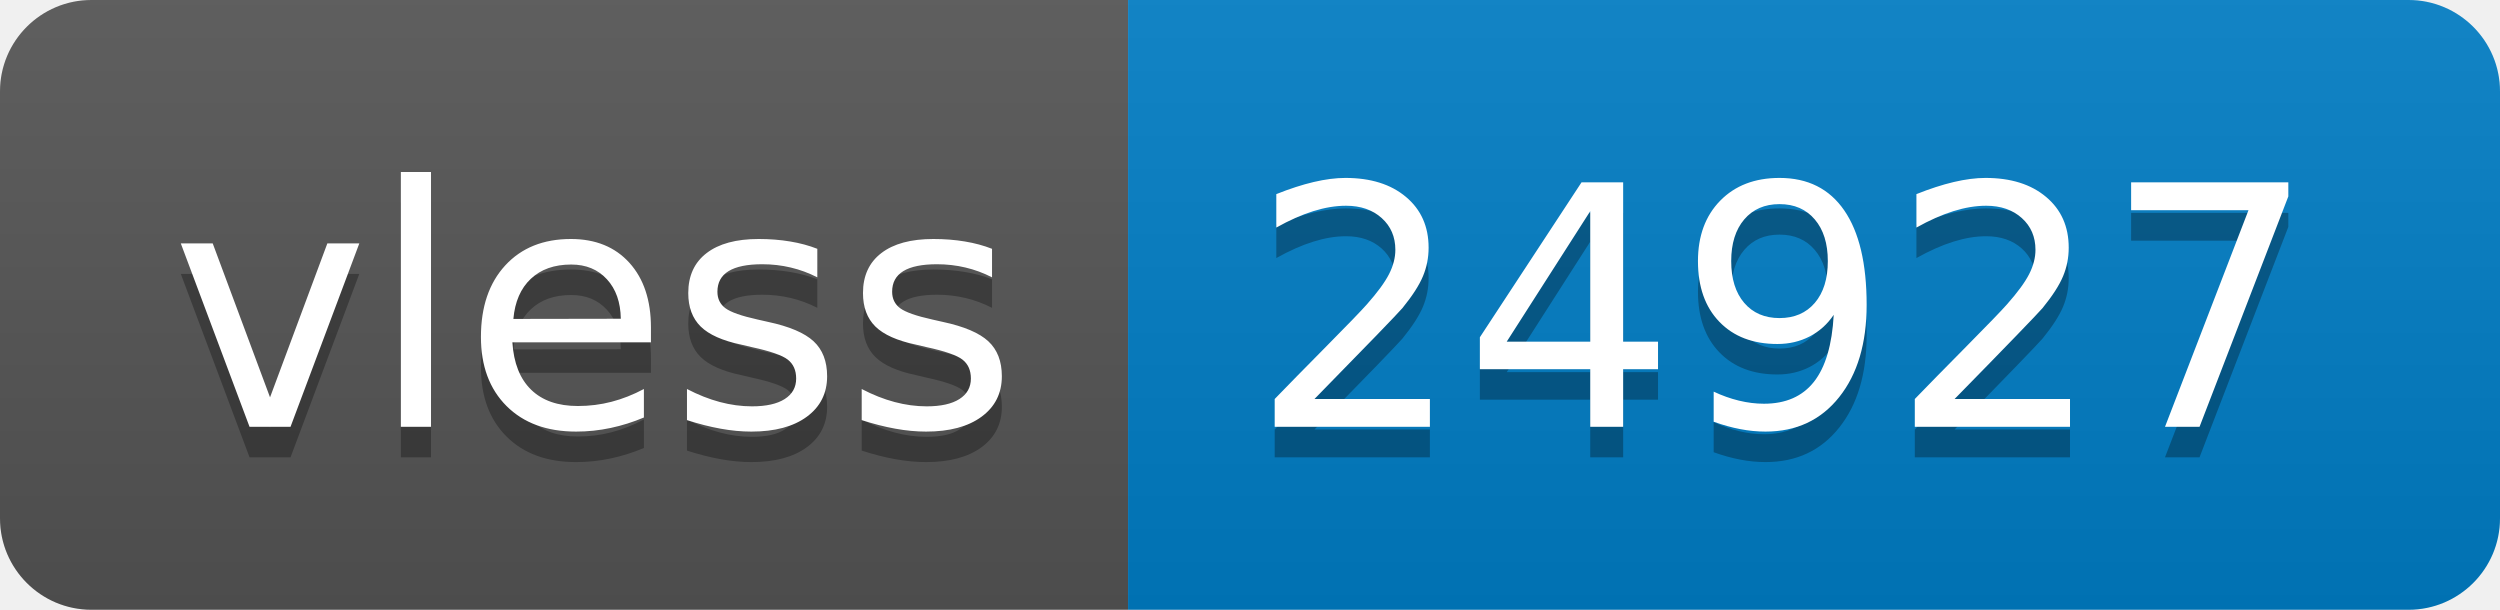
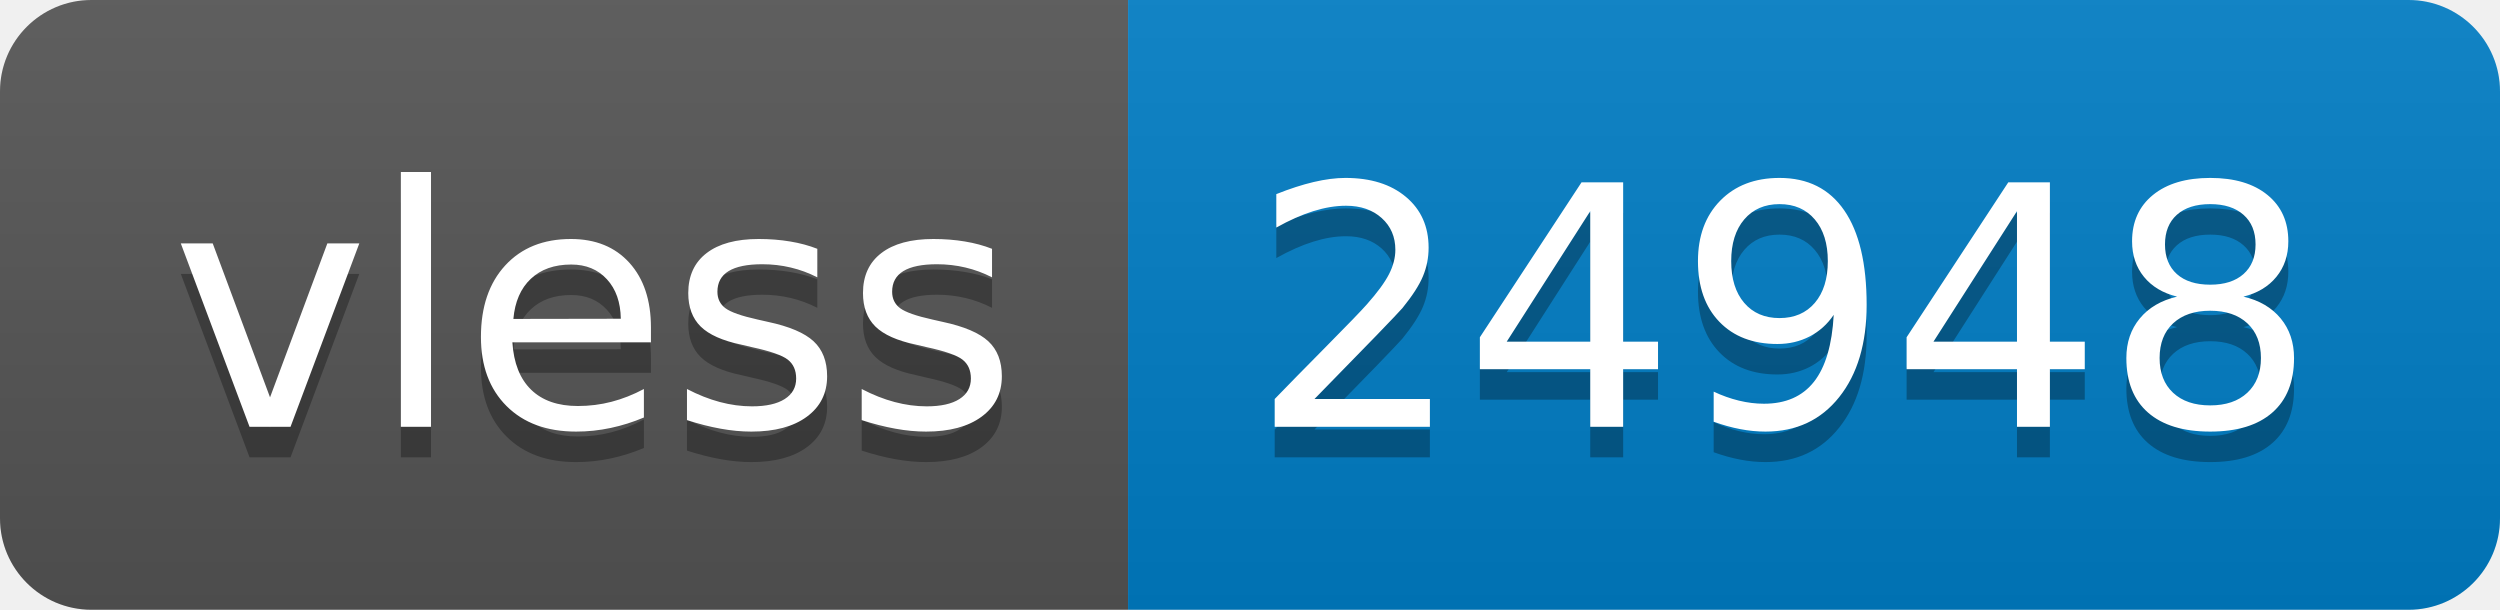
- <svg xmlns="http://www.w3.org/2000/svg" width="82" height="20" role="img" aria-label="vless: 24927">
+ <svg xmlns="http://www.w3.org/2000/svg" width="82" height="20" role="img" aria-label="vless: 24948">
  <linearGradient id="s" x2="0" y2="100%">
    <stop offset="0" stop-color="#bbb" stop-opacity=".1" />
    <stop offset="1" stop-opacity=".1" />
  </linearGradient>
  <clipPath id="r">
    <rect width="82" height="20" rx="3" fill="#fff" />
  </clipPath>
  <g clip-path="url(#r)">
    <rect width="37" height="20" fill="#555" />
    <rect x="37" width="45" height="20" fill="#007ec6" />
    <rect width="82" height="20" fill="url(#s)" />
  </g>
  <g fill="#fff" text-anchor="middle" font-family="Verdana,Geneva,DejaVu Sans,sans-serif" text-rendering="geometricPrecision" font-size="110">
    <text aria-hidden="true" x="195" y="150" fill="#010101" fill-opacity=".3" transform="scale(.1)" textLength="270">vless</text>
    <text x="195" y="140" transform="scale(.1)" fill="#fff" textLength="270">vless</text>
-     <text aria-hidden="true" x="585" y="150" fill="#010101" fill-opacity=".3" transform="scale(.1)" textLength="350">24927</text>
-     <text x="585" y="140" transform="scale(.1)" fill="#fff" textLength="350">24927</text>
+     <text aria-hidden="true" x="585" y="150" fill="#010101" fill-opacity=".3" transform="scale(.1)" textLength="350">24948</text>
+     <text x="585" y="140" transform="scale(.1)" fill="#fff" textLength="350">24948</text>
  </g>
</svg>
